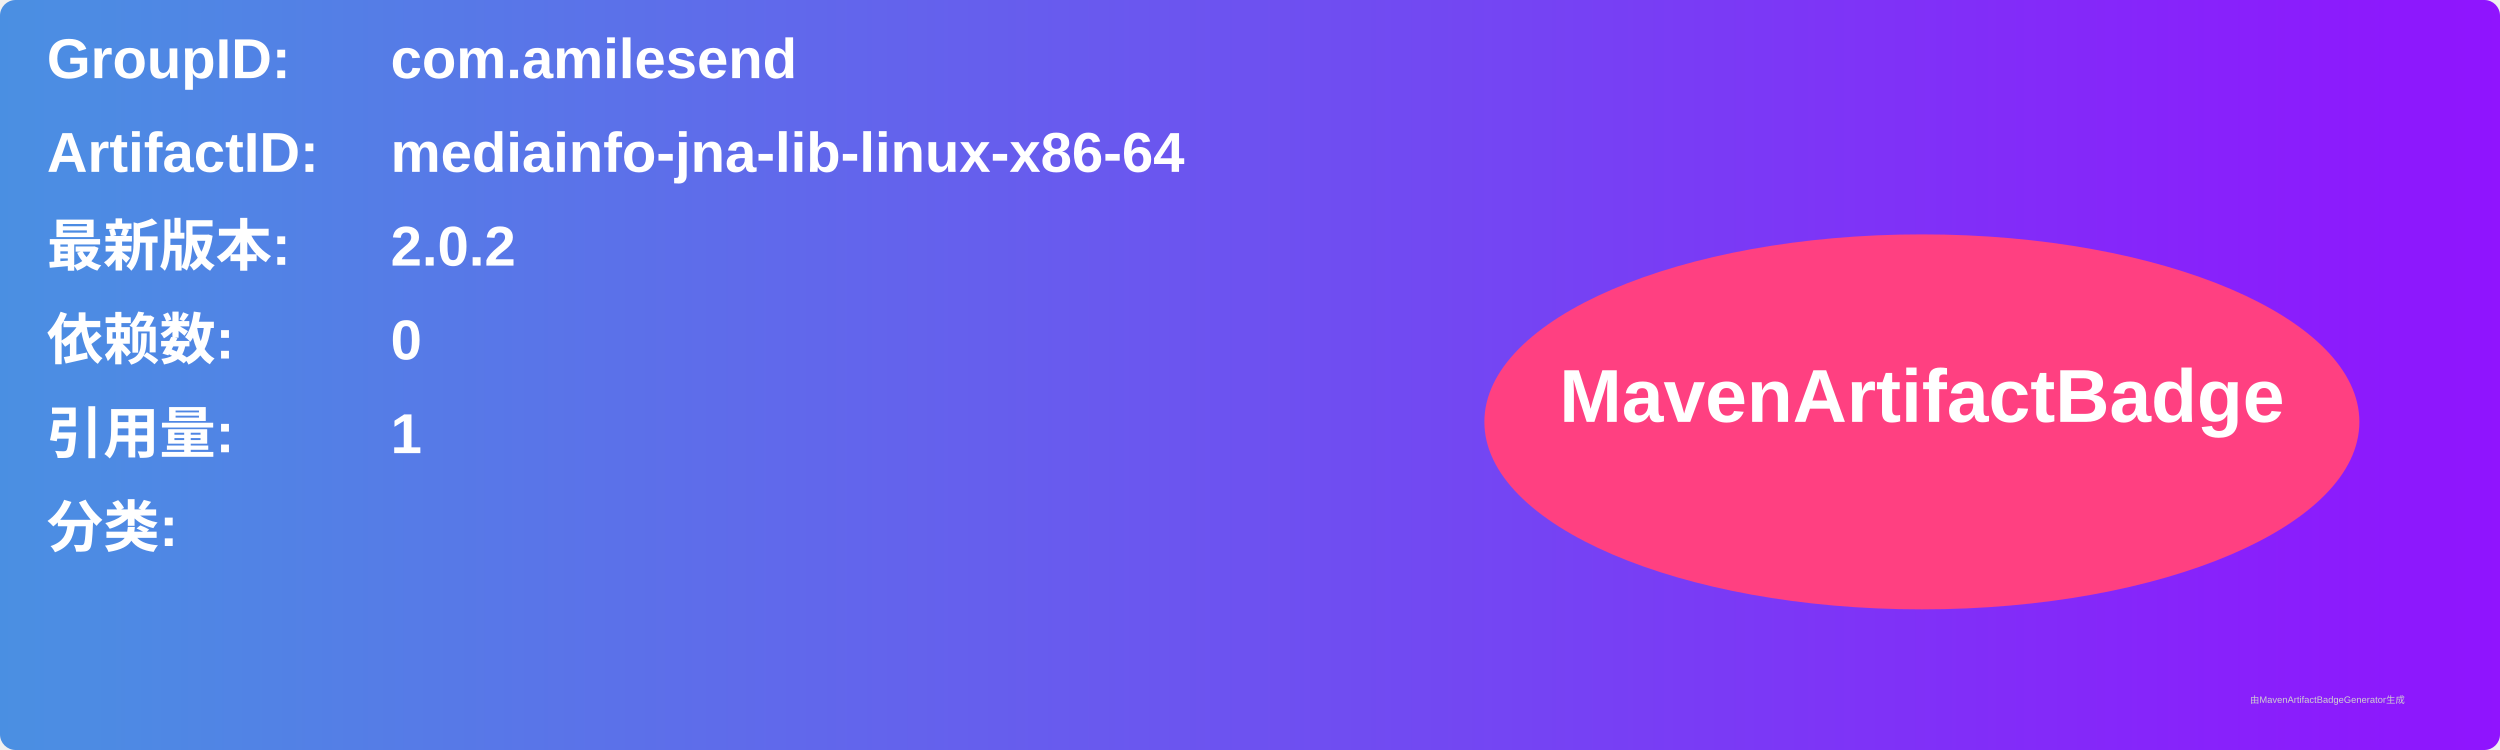
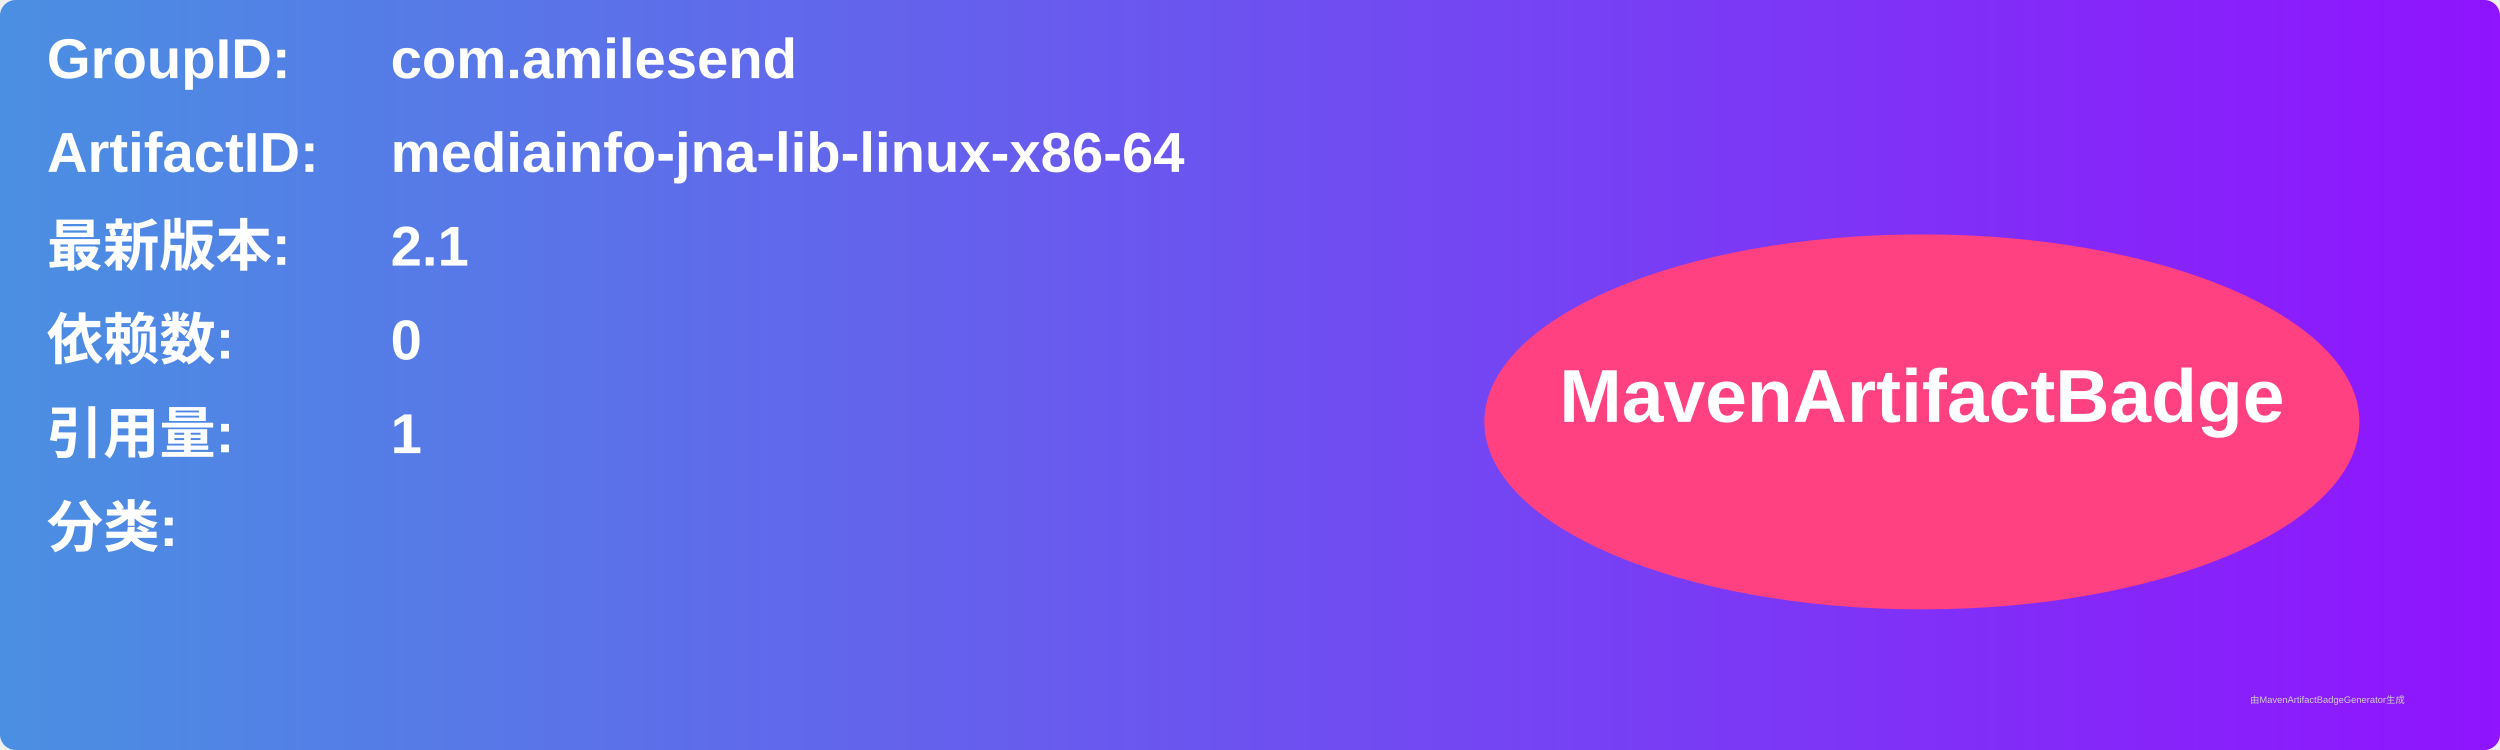
<svg xmlns="http://www.w3.org/2000/svg" width="800" height="240" viewBox="0 0 800 240">
  <linearGradient id="grad" x1="0%" y1="0%" x2="100%" y2="0%">
    <stop offset="0%" stop-color="#4a90e2" />
    <stop offset="100%" stop-color="#9013fe" />
  </linearGradient>
  <rect width="100%" height="100%" rx="5" ry="5" fill="url(#grad)" />
  <g transform="translate(15, 15)">
    <text x="0" y="10" font-family="Arial" font-size="18" fill="white" font-weight="bold" width="260">GroupID:</text>
    <text x="110" y="10" font-family="Arial" font-size="18" fill="white" font-weight="bold" width="460">com.amilesend</text>
    <text x="0" y="40" font-family="Arial" font-size="18" fill="white" font-weight="bold" width="260">ArtifactID:</text>
    <text x="110" y="40" font-family="Arial" font-size="18" fill="white" font-weight="bold" width="460">mediainfo-jna-lib-linux-x86-64</text>
    <text x="0" y="70" font-family="Arial" font-size="18" fill="white" font-weight="bold">最新版本:</text>
    <text x="110" y="70" font-family="Arial" font-size="18" fill="white" font-weight="bold">
-       <tspan font-weight="bold">2.0.2</tspan>
+       <tspan font-weight="bold">2.1</tspan>
    </text>
    <text x="0" y="100" font-family="Arial" font-size="18" fill="white" font-weight="bold">依赖数: </text>
    <text x="110" y="100" font-family="Arial" font-size="18" fill="white">
      <tspan font-weight="bold">0</tspan>
    </text>
    <text x="0" y="130" font-family="Arial" font-size="18" fill="white" font-weight="bold">引用量: </text>
    <text x="110" y="130" font-family="Arial" font-size="18" fill="white">
      <tspan font-weight="bold">1</tspan>
    </text>
    <text x="0" y="160" font-family="Arial" font-size="18" fill="white" font-weight="bold">分类:</text>
    <text x="10" y="190" font-family="Arial" font-size="10" fill="white">
      <tspan font-weight="bold" />
    </text>
    <ellipse cx="600" cy="120" rx="140" ry="60" fill="#ff4081" />
    <text x="600" y="120" text-anchor="middle" font-family="Arial" font-size="24" fill="white" font-weight="bold">MavenArtifactBadge</text>
  </g>
  <text x="720" y="225" font-family="Arial" font-size="3" fill="#d0d0d0">由MavenArtifactBadgeGenerator生成</text>
</svg>
